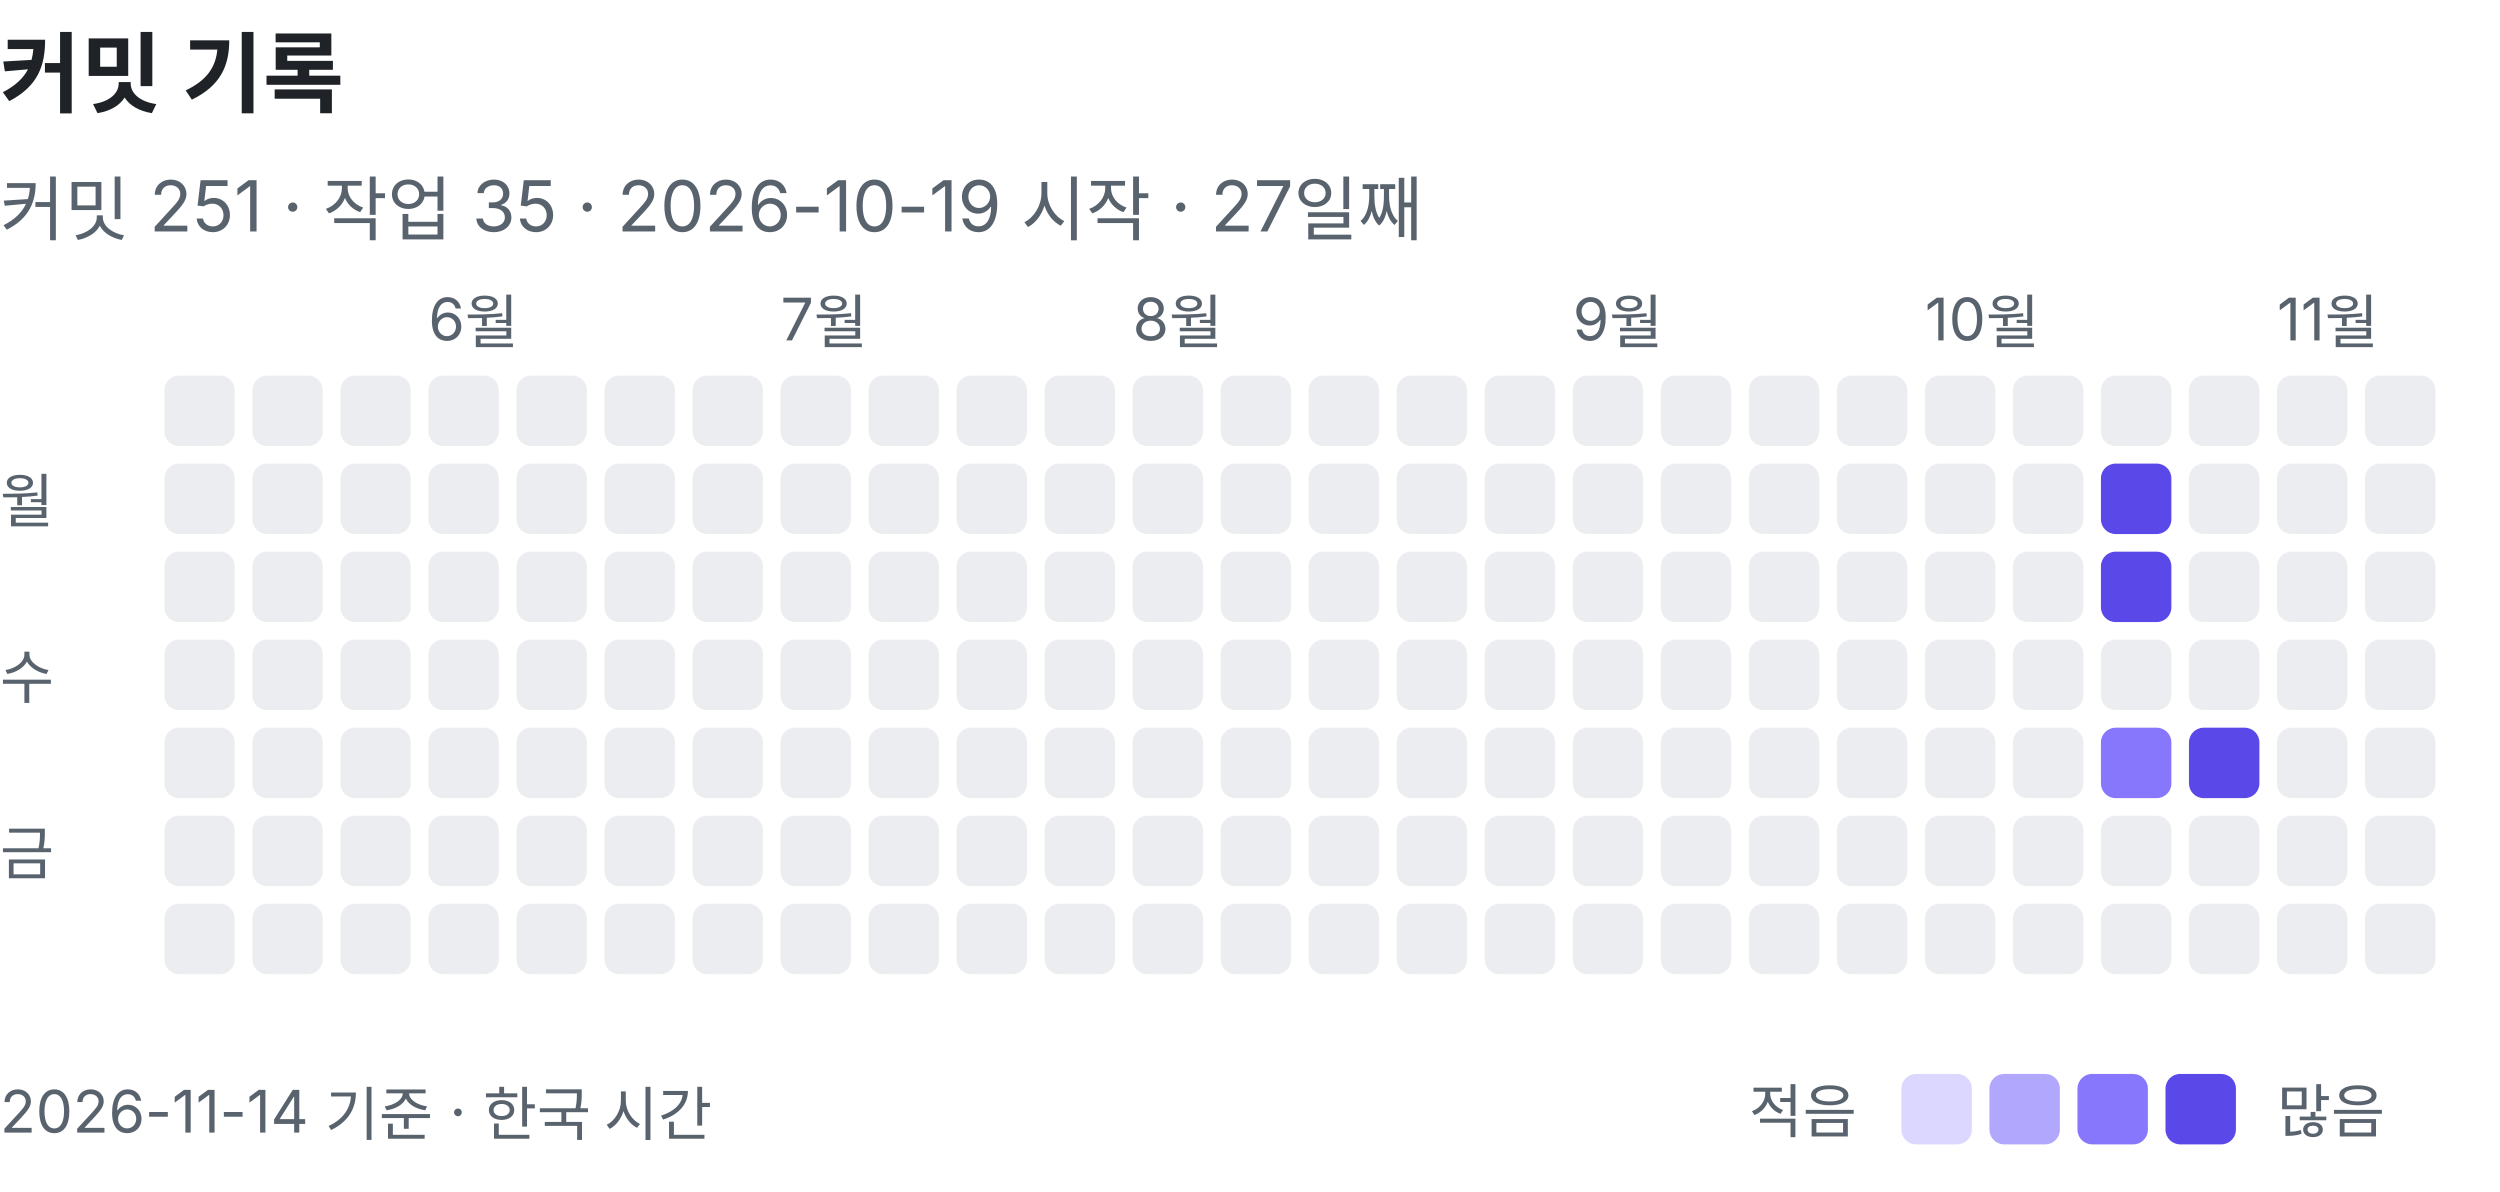
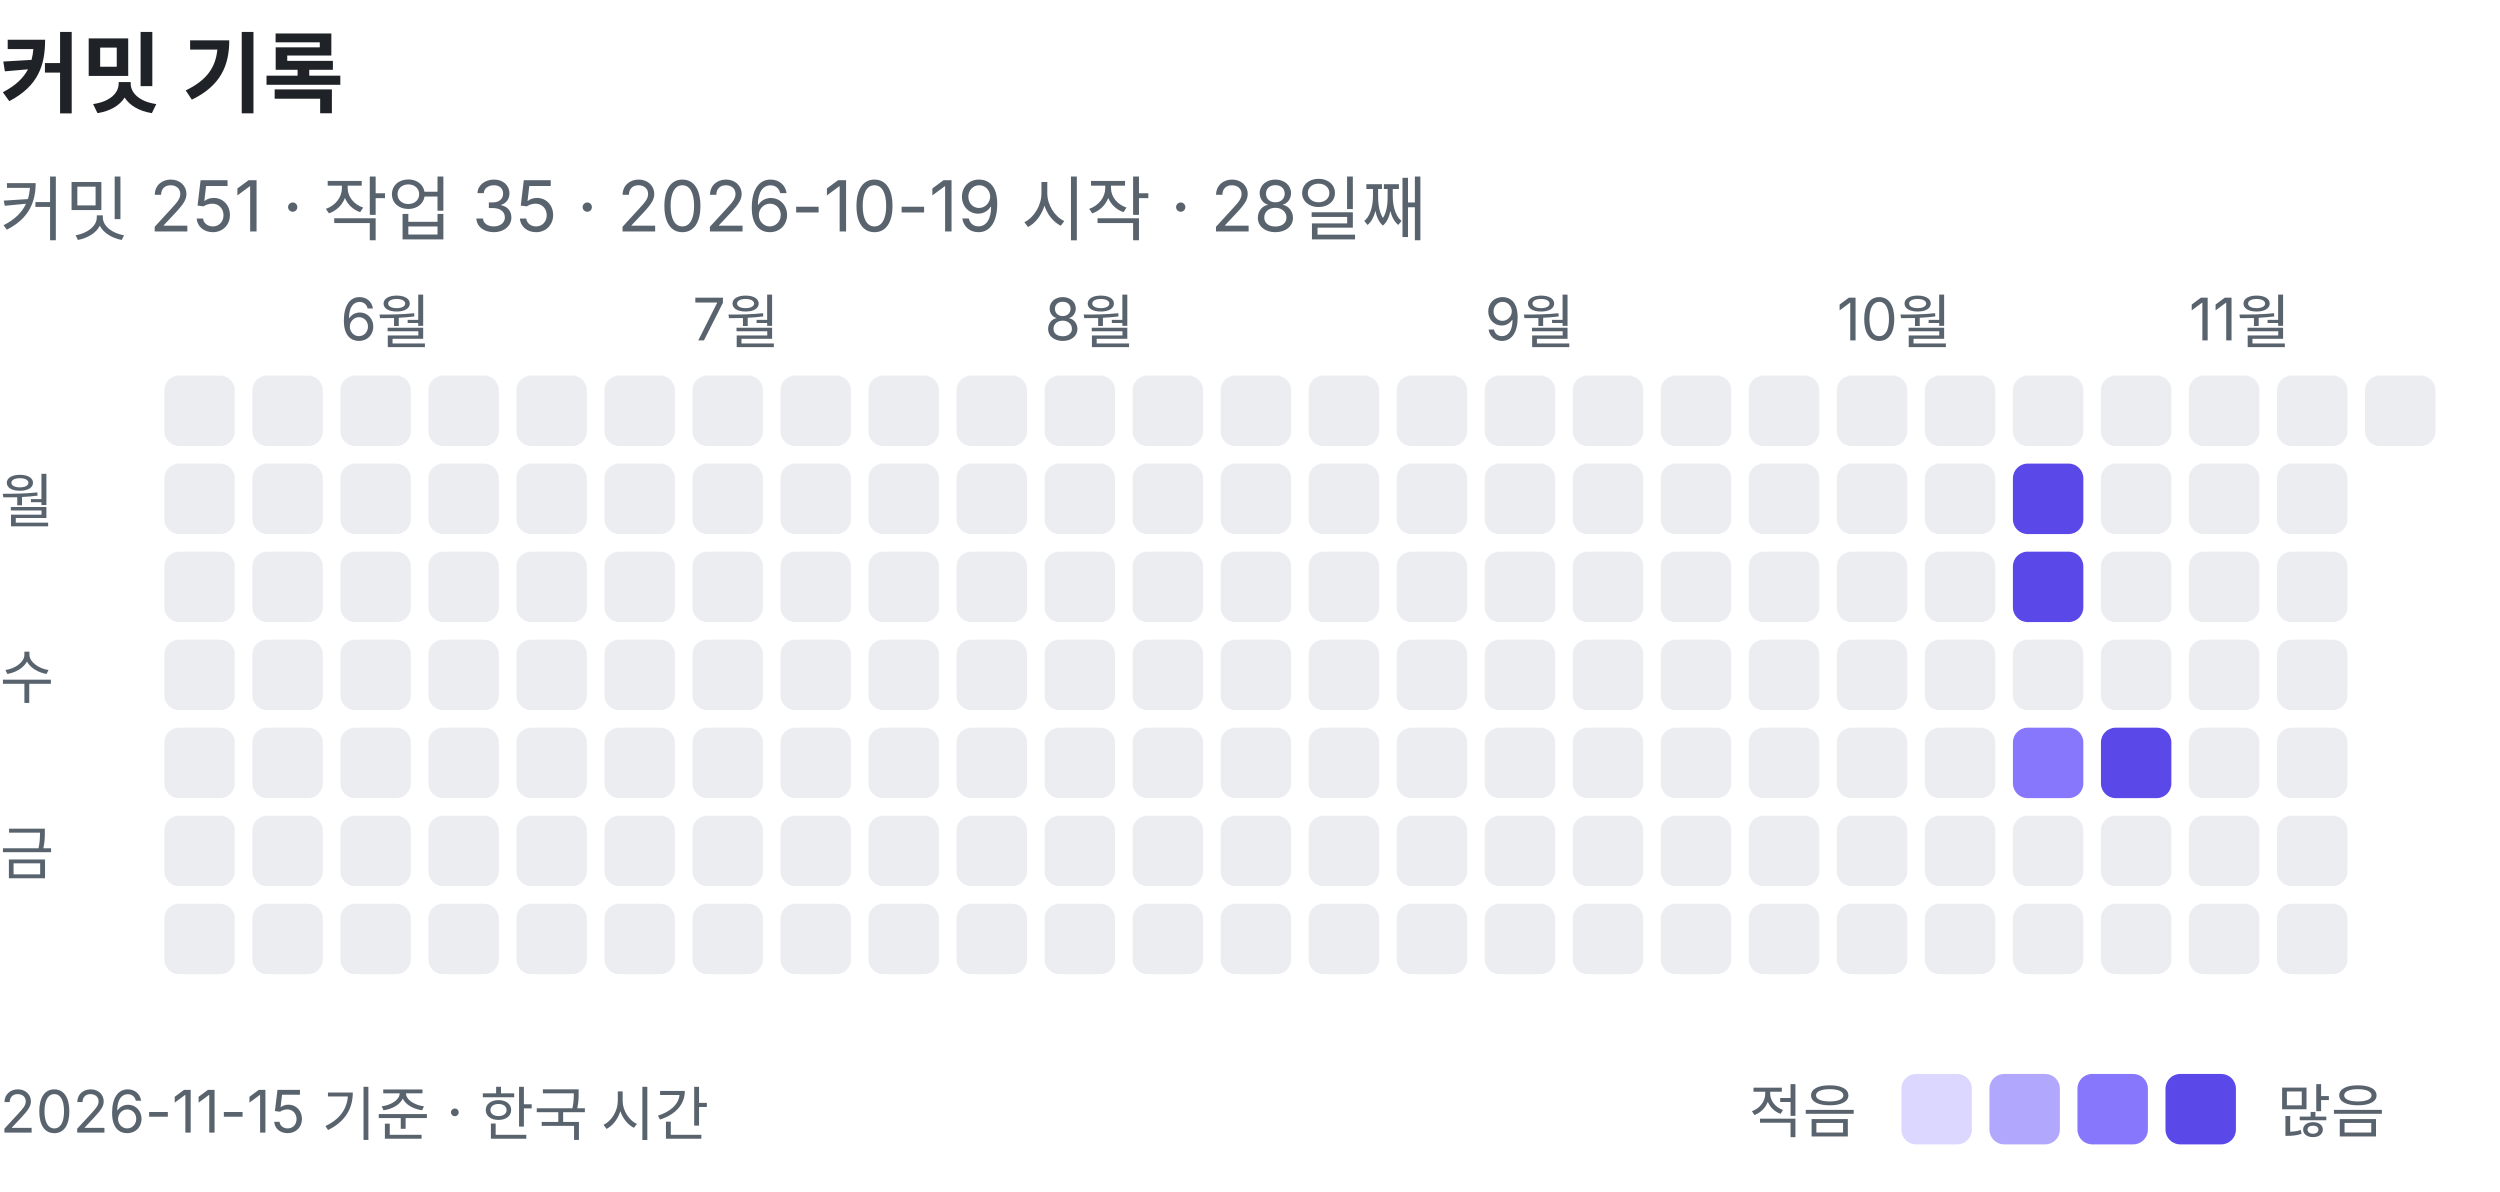
<svg xmlns="http://www.w3.org/2000/svg" width="426" height="203" viewBox="0 0 426 203" role="img" aria-label="커밋 기록: 커밋 251, 작업 35">
  <text x="0" y="18" font-family="-apple-system, BlinkMacSystemFont, 'Segoe UI', 'Apple SD Gothic Neo', 'Noto Sans KR', sans-serif" font-size="15" font-weight="600" fill="#1f2328">커밋 기록</text>
-   <text x="0" y="40" font-family="-apple-system, BlinkMacSystemFont, 'Segoe UI', 'Apple SD Gothic Neo', 'Noto Sans KR', sans-serif" font-size="12" fill="#59636e">커밋 251 · 작업 35 · 2026-10-19 시작 · 27일째</text>
+   <text x="0" y="40" font-family="-apple-system, BlinkMacSystemFont, 'Segoe UI', 'Apple SD Gothic Neo', 'Noto Sans KR', sans-serif" font-size="12" fill="#59636e">커밋 251 · 작업 35 · 2026-10-19 시작 · 28일째</text>
  <rect x="28" y="64" width="12" height="12" rx="2.5" fill="#ebedf0" />
  <rect x="28" y="79" width="12" height="12" rx="2.5" fill="#ebedf0" />
  <rect x="28" y="94" width="12" height="12" rx="2.5" fill="#ebedf0" />
  <rect x="28" y="109" width="12" height="12" rx="2.5" fill="#ebedf0" />
  <rect x="28" y="124" width="12" height="12" rx="2.5" fill="#ebedf0" />
  <rect x="28" y="139" width="12" height="12" rx="2.5" fill="#ebedf0" />
  <rect x="28" y="154" width="12" height="12" rx="2.5" fill="#ebedf0" />
  <rect x="43" y="64" width="12" height="12" rx="2.5" fill="#ebedf0" />
  <rect x="43" y="79" width="12" height="12" rx="2.5" fill="#ebedf0" />
  <rect x="43" y="94" width="12" height="12" rx="2.5" fill="#ebedf0" />
  <rect x="43" y="109" width="12" height="12" rx="2.5" fill="#ebedf0" />
  <rect x="43" y="124" width="12" height="12" rx="2.5" fill="#ebedf0" />
  <rect x="43" y="139" width="12" height="12" rx="2.5" fill="#ebedf0" />
  <rect x="43" y="154" width="12" height="12" rx="2.5" fill="#ebedf0" />
+   <text x="58" y="58" font-family="-apple-system, BlinkMacSystemFont, 'Segoe UI', 'Apple SD Gothic Neo', 'Noto Sans KR', sans-serif" font-size="10" fill="#59636e">6월</text>
  <rect x="58" y="64" width="12" height="12" rx="2.5" fill="#ebedf0" />
  <rect x="58" y="79" width="12" height="12" rx="2.5" fill="#ebedf0" />
  <rect x="58" y="94" width="12" height="12" rx="2.5" fill="#ebedf0" />
  <rect x="58" y="109" width="12" height="12" rx="2.5" fill="#ebedf0" />
  <rect x="58" y="124" width="12" height="12" rx="2.5" fill="#ebedf0" />
  <rect x="58" y="139" width="12" height="12" rx="2.5" fill="#ebedf0" />
  <rect x="58" y="154" width="12" height="12" rx="2.5" fill="#ebedf0" />
-   <text x="73" y="58" font-family="-apple-system, BlinkMacSystemFont, 'Segoe UI', 'Apple SD Gothic Neo', 'Noto Sans KR', sans-serif" font-size="10" fill="#59636e">6월</text>
  <rect x="73" y="64" width="12" height="12" rx="2.5" fill="#ebedf0" />
  <rect x="73" y="79" width="12" height="12" rx="2.5" fill="#ebedf0" />
  <rect x="73" y="94" width="12" height="12" rx="2.5" fill="#ebedf0" />
  <rect x="73" y="109" width="12" height="12" rx="2.5" fill="#ebedf0" />
  <rect x="73" y="124" width="12" height="12" rx="2.5" fill="#ebedf0" />
  <rect x="73" y="139" width="12" height="12" rx="2.5" fill="#ebedf0" />
  <rect x="73" y="154" width="12" height="12" rx="2.5" fill="#ebedf0" />
  <rect x="88" y="64" width="12" height="12" rx="2.5" fill="#ebedf0" />
  <rect x="88" y="79" width="12" height="12" rx="2.5" fill="#ebedf0" />
  <rect x="88" y="94" width="12" height="12" rx="2.5" fill="#ebedf0" />
  <rect x="88" y="109" width="12" height="12" rx="2.5" fill="#ebedf0" />
  <rect x="88" y="124" width="12" height="12" rx="2.5" fill="#ebedf0" />
  <rect x="88" y="139" width="12" height="12" rx="2.5" fill="#ebedf0" />
  <rect x="88" y="154" width="12" height="12" rx="2.5" fill="#ebedf0" />
  <rect x="103" y="64" width="12" height="12" rx="2.5" fill="#ebedf0" />
  <rect x="103" y="79" width="12" height="12" rx="2.5" fill="#ebedf0" />
  <rect x="103" y="94" width="12" height="12" rx="2.5" fill="#ebedf0" />
  <rect x="103" y="109" width="12" height="12" rx="2.5" fill="#ebedf0" />
  <rect x="103" y="124" width="12" height="12" rx="2.5" fill="#ebedf0" />
  <rect x="103" y="139" width="12" height="12" rx="2.5" fill="#ebedf0" />
  <rect x="103" y="154" width="12" height="12" rx="2.5" fill="#ebedf0" />
+   <text x="118" y="58" font-family="-apple-system, BlinkMacSystemFont, 'Segoe UI', 'Apple SD Gothic Neo', 'Noto Sans KR', sans-serif" font-size="10" fill="#59636e">7월</text>
  <rect x="118" y="64" width="12" height="12" rx="2.5" fill="#ebedf0" />
  <rect x="118" y="79" width="12" height="12" rx="2.5" fill="#ebedf0" />
  <rect x="118" y="94" width="12" height="12" rx="2.5" fill="#ebedf0" />
  <rect x="118" y="109" width="12" height="12" rx="2.5" fill="#ebedf0" />
  <rect x="118" y="124" width="12" height="12" rx="2.5" fill="#ebedf0" />
  <rect x="118" y="139" width="12" height="12" rx="2.5" fill="#ebedf0" />
  <rect x="118" y="154" width="12" height="12" rx="2.5" fill="#ebedf0" />
-   <text x="133" y="58" font-family="-apple-system, BlinkMacSystemFont, 'Segoe UI', 'Apple SD Gothic Neo', 'Noto Sans KR', sans-serif" font-size="10" fill="#59636e">7월</text>
  <rect x="133" y="64" width="12" height="12" rx="2.5" fill="#ebedf0" />
  <rect x="133" y="79" width="12" height="12" rx="2.5" fill="#ebedf0" />
  <rect x="133" y="94" width="12" height="12" rx="2.5" fill="#ebedf0" />
  <rect x="133" y="109" width="12" height="12" rx="2.5" fill="#ebedf0" />
  <rect x="133" y="124" width="12" height="12" rx="2.5" fill="#ebedf0" />
  <rect x="133" y="139" width="12" height="12" rx="2.5" fill="#ebedf0" />
  <rect x="133" y="154" width="12" height="12" rx="2.5" fill="#ebedf0" />
  <rect x="148" y="64" width="12" height="12" rx="2.5" fill="#ebedf0" />
  <rect x="148" y="79" width="12" height="12" rx="2.5" fill="#ebedf0" />
  <rect x="148" y="94" width="12" height="12" rx="2.5" fill="#ebedf0" />
  <rect x="148" y="109" width="12" height="12" rx="2.5" fill="#ebedf0" />
  <rect x="148" y="124" width="12" height="12" rx="2.5" fill="#ebedf0" />
  <rect x="148" y="139" width="12" height="12" rx="2.5" fill="#ebedf0" />
  <rect x="148" y="154" width="12" height="12" rx="2.5" fill="#ebedf0" />
  <rect x="163" y="64" width="12" height="12" rx="2.5" fill="#ebedf0" />
  <rect x="163" y="79" width="12" height="12" rx="2.5" fill="#ebedf0" />
  <rect x="163" y="94" width="12" height="12" rx="2.5" fill="#ebedf0" />
  <rect x="163" y="109" width="12" height="12" rx="2.5" fill="#ebedf0" />
  <rect x="163" y="124" width="12" height="12" rx="2.5" fill="#ebedf0" />
  <rect x="163" y="139" width="12" height="12" rx="2.5" fill="#ebedf0" />
  <rect x="163" y="154" width="12" height="12" rx="2.5" fill="#ebedf0" />
+   <text x="178" y="58" font-family="-apple-system, BlinkMacSystemFont, 'Segoe UI', 'Apple SD Gothic Neo', 'Noto Sans KR', sans-serif" font-size="10" fill="#59636e">8월</text>
  <rect x="178" y="64" width="12" height="12" rx="2.5" fill="#ebedf0" />
  <rect x="178" y="79" width="12" height="12" rx="2.5" fill="#ebedf0" />
  <rect x="178" y="94" width="12" height="12" rx="2.5" fill="#ebedf0" />
  <rect x="178" y="109" width="12" height="12" rx="2.5" fill="#ebedf0" />
  <rect x="178" y="124" width="12" height="12" rx="2.5" fill="#ebedf0" />
  <rect x="178" y="139" width="12" height="12" rx="2.5" fill="#ebedf0" />
  <rect x="178" y="154" width="12" height="12" rx="2.5" fill="#ebedf0" />
-   <text x="193" y="58" font-family="-apple-system, BlinkMacSystemFont, 'Segoe UI', 'Apple SD Gothic Neo', 'Noto Sans KR', sans-serif" font-size="10" fill="#59636e">8월</text>
  <rect x="193" y="64" width="12" height="12" rx="2.5" fill="#ebedf0" />
  <rect x="193" y="79" width="12" height="12" rx="2.5" fill="#ebedf0" />
  <rect x="193" y="94" width="12" height="12" rx="2.5" fill="#ebedf0" />
  <rect x="193" y="109" width="12" height="12" rx="2.5" fill="#ebedf0" />
  <rect x="193" y="124" width="12" height="12" rx="2.5" fill="#ebedf0" />
  <rect x="193" y="139" width="12" height="12" rx="2.5" fill="#ebedf0" />
  <rect x="193" y="154" width="12" height="12" rx="2.5" fill="#ebedf0" />
  <rect x="208" y="64" width="12" height="12" rx="2.5" fill="#ebedf0" />
  <rect x="208" y="79" width="12" height="12" rx="2.5" fill="#ebedf0" />
  <rect x="208" y="94" width="12" height="12" rx="2.5" fill="#ebedf0" />
  <rect x="208" y="109" width="12" height="12" rx="2.5" fill="#ebedf0" />
  <rect x="208" y="124" width="12" height="12" rx="2.5" fill="#ebedf0" />
  <rect x="208" y="139" width="12" height="12" rx="2.5" fill="#ebedf0" />
  <rect x="208" y="154" width="12" height="12" rx="2.5" fill="#ebedf0" />
  <rect x="223" y="64" width="12" height="12" rx="2.5" fill="#ebedf0" />
  <rect x="223" y="79" width="12" height="12" rx="2.5" fill="#ebedf0" />
  <rect x="223" y="94" width="12" height="12" rx="2.5" fill="#ebedf0" />
  <rect x="223" y="109" width="12" height="12" rx="2.5" fill="#ebedf0" />
  <rect x="223" y="124" width="12" height="12" rx="2.5" fill="#ebedf0" />
  <rect x="223" y="139" width="12" height="12" rx="2.5" fill="#ebedf0" />
  <rect x="223" y="154" width="12" height="12" rx="2.5" fill="#ebedf0" />
  <rect x="238" y="64" width="12" height="12" rx="2.5" fill="#ebedf0" />
  <rect x="238" y="79" width="12" height="12" rx="2.5" fill="#ebedf0" />
  <rect x="238" y="94" width="12" height="12" rx="2.5" fill="#ebedf0" />
  <rect x="238" y="109" width="12" height="12" rx="2.5" fill="#ebedf0" />
  <rect x="238" y="124" width="12" height="12" rx="2.5" fill="#ebedf0" />
  <rect x="238" y="139" width="12" height="12" rx="2.5" fill="#ebedf0" />
  <rect x="238" y="154" width="12" height="12" rx="2.5" fill="#ebedf0" />
+   <text x="253" y="58" font-family="-apple-system, BlinkMacSystemFont, 'Segoe UI', 'Apple SD Gothic Neo', 'Noto Sans KR', sans-serif" font-size="10" fill="#59636e">9월</text>
  <rect x="253" y="64" width="12" height="12" rx="2.5" fill="#ebedf0" />
  <rect x="253" y="79" width="12" height="12" rx="2.5" fill="#ebedf0" />
  <rect x="253" y="94" width="12" height="12" rx="2.5" fill="#ebedf0" />
  <rect x="253" y="109" width="12" height="12" rx="2.5" fill="#ebedf0" />
  <rect x="253" y="124" width="12" height="12" rx="2.5" fill="#ebedf0" />
  <rect x="253" y="139" width="12" height="12" rx="2.5" fill="#ebedf0" />
  <rect x="253" y="154" width="12" height="12" rx="2.5" fill="#ebedf0" />
-   <text x="268" y="58" font-family="-apple-system, BlinkMacSystemFont, 'Segoe UI', 'Apple SD Gothic Neo', 'Noto Sans KR', sans-serif" font-size="10" fill="#59636e">9월</text>
  <rect x="268" y="64" width="12" height="12" rx="2.5" fill="#ebedf0" />
  <rect x="268" y="79" width="12" height="12" rx="2.5" fill="#ebedf0" />
  <rect x="268" y="94" width="12" height="12" rx="2.5" fill="#ebedf0" />
  <rect x="268" y="109" width="12" height="12" rx="2.5" fill="#ebedf0" />
  <rect x="268" y="124" width="12" height="12" rx="2.5" fill="#ebedf0" />
  <rect x="268" y="139" width="12" height="12" rx="2.5" fill="#ebedf0" />
  <rect x="268" y="154" width="12" height="12" rx="2.5" fill="#ebedf0" />
  <rect x="283" y="64" width="12" height="12" rx="2.5" fill="#ebedf0" />
  <rect x="283" y="79" width="12" height="12" rx="2.5" fill="#ebedf0" />
  <rect x="283" y="94" width="12" height="12" rx="2.5" fill="#ebedf0" />
  <rect x="283" y="109" width="12" height="12" rx="2.5" fill="#ebedf0" />
  <rect x="283" y="124" width="12" height="12" rx="2.5" fill="#ebedf0" />
  <rect x="283" y="139" width="12" height="12" rx="2.5" fill="#ebedf0" />
  <rect x="283" y="154" width="12" height="12" rx="2.5" fill="#ebedf0" />
  <rect x="298" y="64" width="12" height="12" rx="2.5" fill="#ebedf0" />
  <rect x="298" y="79" width="12" height="12" rx="2.5" fill="#ebedf0" />
  <rect x="298" y="94" width="12" height="12" rx="2.5" fill="#ebedf0" />
  <rect x="298" y="109" width="12" height="12" rx="2.5" fill="#ebedf0" />
  <rect x="298" y="124" width="12" height="12" rx="2.5" fill="#ebedf0" />
  <rect x="298" y="139" width="12" height="12" rx="2.5" fill="#ebedf0" />
  <rect x="298" y="154" width="12" height="12" rx="2.5" fill="#ebedf0" />
+   <text x="313" y="58" font-family="-apple-system, BlinkMacSystemFont, 'Segoe UI', 'Apple SD Gothic Neo', 'Noto Sans KR', sans-serif" font-size="10" fill="#59636e">10월</text>
  <rect x="313" y="64" width="12" height="12" rx="2.5" fill="#ebedf0" />
  <rect x="313" y="79" width="12" height="12" rx="2.5" fill="#ebedf0" />
  <rect x="313" y="94" width="12" height="12" rx="2.5" fill="#ebedf0" />
  <rect x="313" y="109" width="12" height="12" rx="2.5" fill="#ebedf0" />
  <rect x="313" y="124" width="12" height="12" rx="2.5" fill="#ebedf0" />
  <rect x="313" y="139" width="12" height="12" rx="2.5" fill="#ebedf0" />
  <rect x="313" y="154" width="12" height="12" rx="2.5" fill="#ebedf0" />
-   <text x="328" y="58" font-family="-apple-system, BlinkMacSystemFont, 'Segoe UI', 'Apple SD Gothic Neo', 'Noto Sans KR', sans-serif" font-size="10" fill="#59636e">10월</text>
  <rect x="328" y="64" width="12" height="12" rx="2.5" fill="#ebedf0" />
  <rect x="328" y="79" width="12" height="12" rx="2.5" fill="#ebedf0" />
  <rect x="328" y="94" width="12" height="12" rx="2.5" fill="#ebedf0" />
  <rect x="328" y="109" width="12" height="12" rx="2.5" fill="#ebedf0" />
  <rect x="328" y="124" width="12" height="12" rx="2.5" fill="#ebedf0" />
  <rect x="328" y="139" width="12" height="12" rx="2.5" fill="#ebedf0" />
  <rect x="328" y="154" width="12" height="12" rx="2.5" fill="#ebedf0" />
  <rect x="343" y="64" width="12" height="12" rx="2.5" fill="#ebedf0" />
-   <rect x="343" y="79" width="12" height="12" rx="2.5" fill="#ebedf0" />
-   <rect x="343" y="94" width="12" height="12" rx="2.5" fill="#ebedf0" />
+   <rect x="343" y="79" width="12" height="12" rx="2.5" fill="#5a48e8" />
+   <rect x="343" y="94" width="12" height="12" rx="2.5" fill="#5a48e8" />
  <rect x="343" y="109" width="12" height="12" rx="2.5" fill="#ebedf0" />
-   <rect x="343" y="124" width="12" height="12" rx="2.5" fill="#ebedf0" />
+   <rect x="343" y="124" width="12" height="12" rx="2.5" fill="#8677fc" />
  <rect x="343" y="139" width="12" height="12" rx="2.5" fill="#ebedf0" />
  <rect x="343" y="154" width="12" height="12" rx="2.5" fill="#ebedf0" />
  <rect x="358" y="64" width="12" height="12" rx="2.5" fill="#ebedf0" />
-   <rect x="358" y="79" width="12" height="12" rx="2.5" fill="#5a48e8" />
-   <rect x="358" y="94" width="12" height="12" rx="2.5" fill="#5a48e8" />
+   <rect x="358" y="79" width="12" height="12" rx="2.5" fill="#ebedf0" />
+   <rect x="358" y="94" width="12" height="12" rx="2.5" fill="#ebedf0" />
  <rect x="358" y="109" width="12" height="12" rx="2.5" fill="#ebedf0" />
-   <rect x="358" y="124" width="12" height="12" rx="2.5" fill="#8677fc" />
+   <rect x="358" y="124" width="12" height="12" rx="2.5" fill="#5a48e8" />
  <rect x="358" y="139" width="12" height="12" rx="2.5" fill="#ebedf0" />
  <rect x="358" y="154" width="12" height="12" rx="2.5" fill="#ebedf0" />
+   <text x="373" y="58" font-family="-apple-system, BlinkMacSystemFont, 'Segoe UI', 'Apple SD Gothic Neo', 'Noto Sans KR', sans-serif" font-size="10" fill="#59636e">11월</text>
  <rect x="373" y="64" width="12" height="12" rx="2.5" fill="#ebedf0" />
  <rect x="373" y="79" width="12" height="12" rx="2.5" fill="#ebedf0" />
  <rect x="373" y="94" width="12" height="12" rx="2.5" fill="#ebedf0" />
  <rect x="373" y="109" width="12" height="12" rx="2.5" fill="#ebedf0" />
-   <rect x="373" y="124" width="12" height="12" rx="2.5" fill="#5a48e8" />
+   <rect x="373" y="124" width="12" height="12" rx="2.5" fill="#ebedf0" />
  <rect x="373" y="139" width="12" height="12" rx="2.5" fill="#ebedf0" />
  <rect x="373" y="154" width="12" height="12" rx="2.5" fill="#ebedf0" />
-   <text x="388" y="58" font-family="-apple-system, BlinkMacSystemFont, 'Segoe UI', 'Apple SD Gothic Neo', 'Noto Sans KR', sans-serif" font-size="10" fill="#59636e">11월</text>
  <rect x="388" y="64" width="12" height="12" rx="2.5" fill="#ebedf0" />
  <rect x="388" y="79" width="12" height="12" rx="2.5" fill="#ebedf0" />
  <rect x="388" y="94" width="12" height="12" rx="2.5" fill="#ebedf0" />
  <rect x="388" y="109" width="12" height="12" rx="2.5" fill="#ebedf0" />
  <rect x="388" y="124" width="12" height="12" rx="2.5" fill="#ebedf0" />
  <rect x="388" y="139" width="12" height="12" rx="2.5" fill="#ebedf0" />
  <rect x="388" y="154" width="12" height="12" rx="2.5" fill="#ebedf0" />
  <rect x="403" y="64" width="12" height="12" rx="2.5" fill="#ebedf0" />
-   <rect x="403" y="79" width="12" height="12" rx="2.5" fill="#ebedf0" />
-   <rect x="403" y="94" width="12" height="12" rx="2.5" fill="#ebedf0" />
-   <rect x="403" y="109" width="12" height="12" rx="2.5" fill="#ebedf0" />
-   <rect x="403" y="124" width="12" height="12" rx="2.5" fill="#ebedf0" />
-   <rect x="403" y="139" width="12" height="12" rx="2.5" fill="#ebedf0" />
-   <rect x="403" y="154" width="12" height="12" rx="2.5" fill="#ebedf0" />
  <text x="0" y="89" font-family="-apple-system, BlinkMacSystemFont, 'Segoe UI', 'Apple SD Gothic Neo', 'Noto Sans KR', sans-serif" font-size="10" fill="#59636e">월</text>
  <text x="0" y="119" font-family="-apple-system, BlinkMacSystemFont, 'Segoe UI', 'Apple SD Gothic Neo', 'Noto Sans KR', sans-serif" font-size="10" fill="#59636e">수</text>
  <text x="0" y="149" font-family="-apple-system, BlinkMacSystemFont, 'Segoe UI', 'Apple SD Gothic Neo', 'Noto Sans KR', sans-serif" font-size="10" fill="#59636e">금</text>
  <text x="298" y="193" font-family="-apple-system, BlinkMacSystemFont, 'Segoe UI', 'Apple SD Gothic Neo', 'Noto Sans KR', sans-serif" font-size="10" fill="#59636e">적음</text>
  <rect x="324" y="183" width="12" height="12" rx="2.5" fill="#dcd7fe" />
  <rect x="339" y="183" width="12" height="12" rx="2.5" fill="#b1a7fd" />
  <rect x="354" y="183" width="12" height="12" rx="2.5" fill="#8677fc" />
  <rect x="369" y="183" width="12" height="12" rx="2.5" fill="#5a48e8" />
  <text x="388" y="193" font-family="-apple-system, BlinkMacSystemFont, 'Segoe UI', 'Apple SD Gothic Neo', 'Noto Sans KR', sans-serif" font-size="10" fill="#59636e">많음</text>
-   <text x="0" y="193" font-family="-apple-system, BlinkMacSystemFont, 'Segoe UI', 'Apple SD Gothic Neo', 'Noto Sans KR', sans-serif" font-size="10" fill="#59636e">2026-11-14 기준 · 한국 시간</text>
+   <text x="0" y="193" font-family="-apple-system, BlinkMacSystemFont, 'Segoe UI', 'Apple SD Gothic Neo', 'Noto Sans KR', sans-serif" font-size="10" fill="#59636e">2026-11-15 기준 · 한국 시간</text>
</svg>
